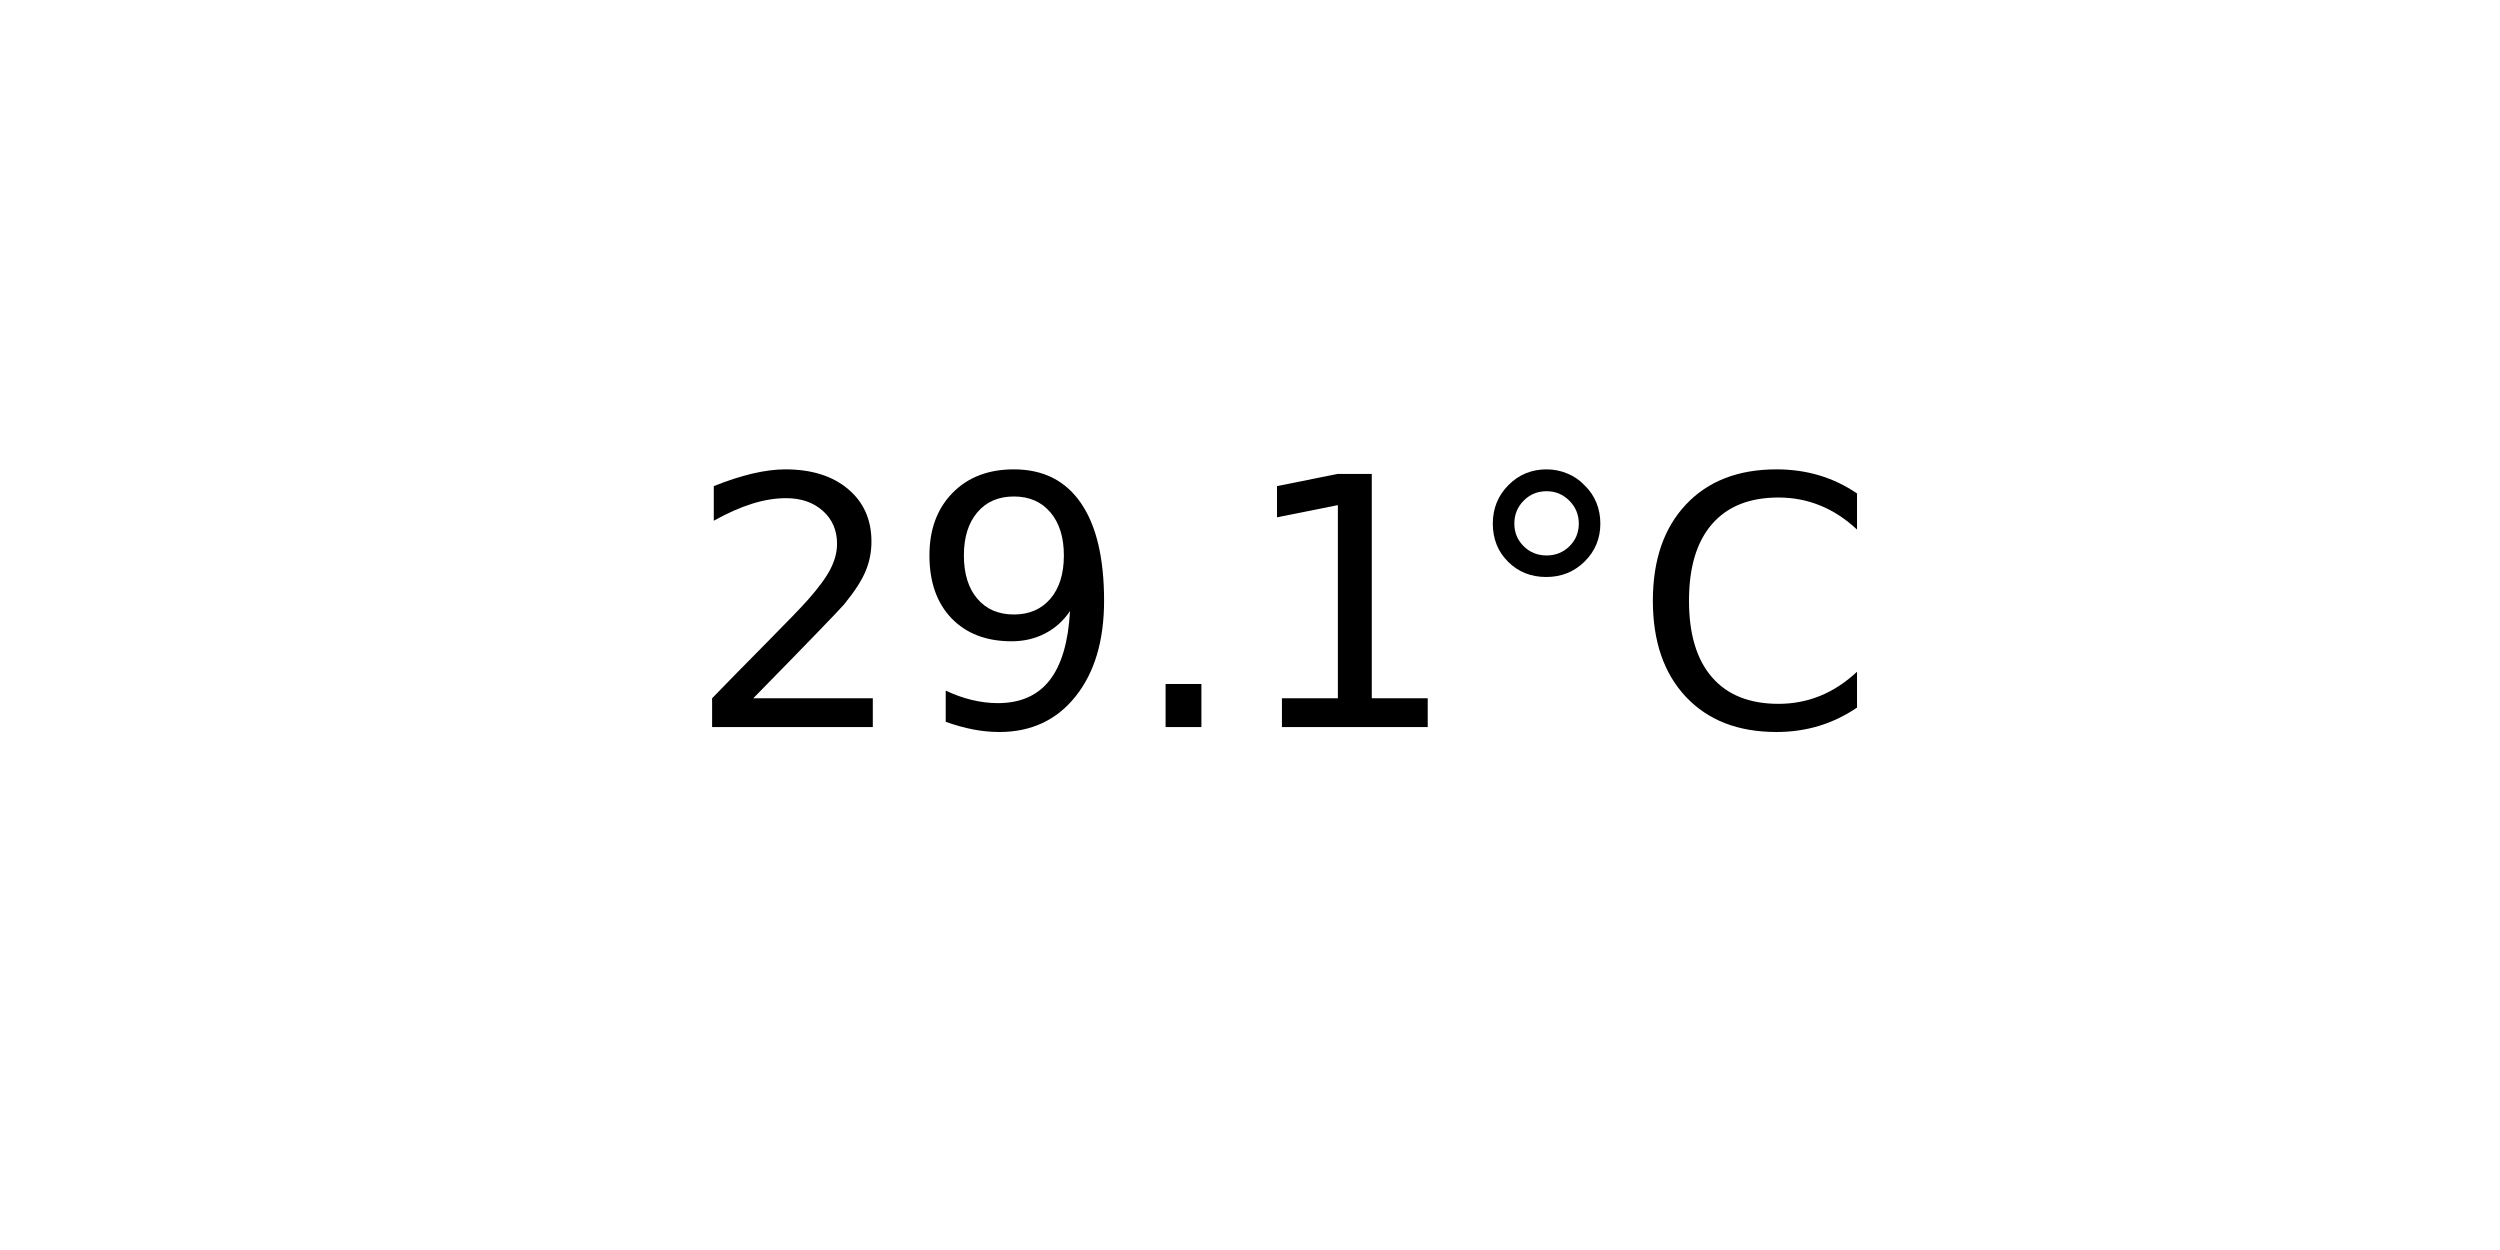
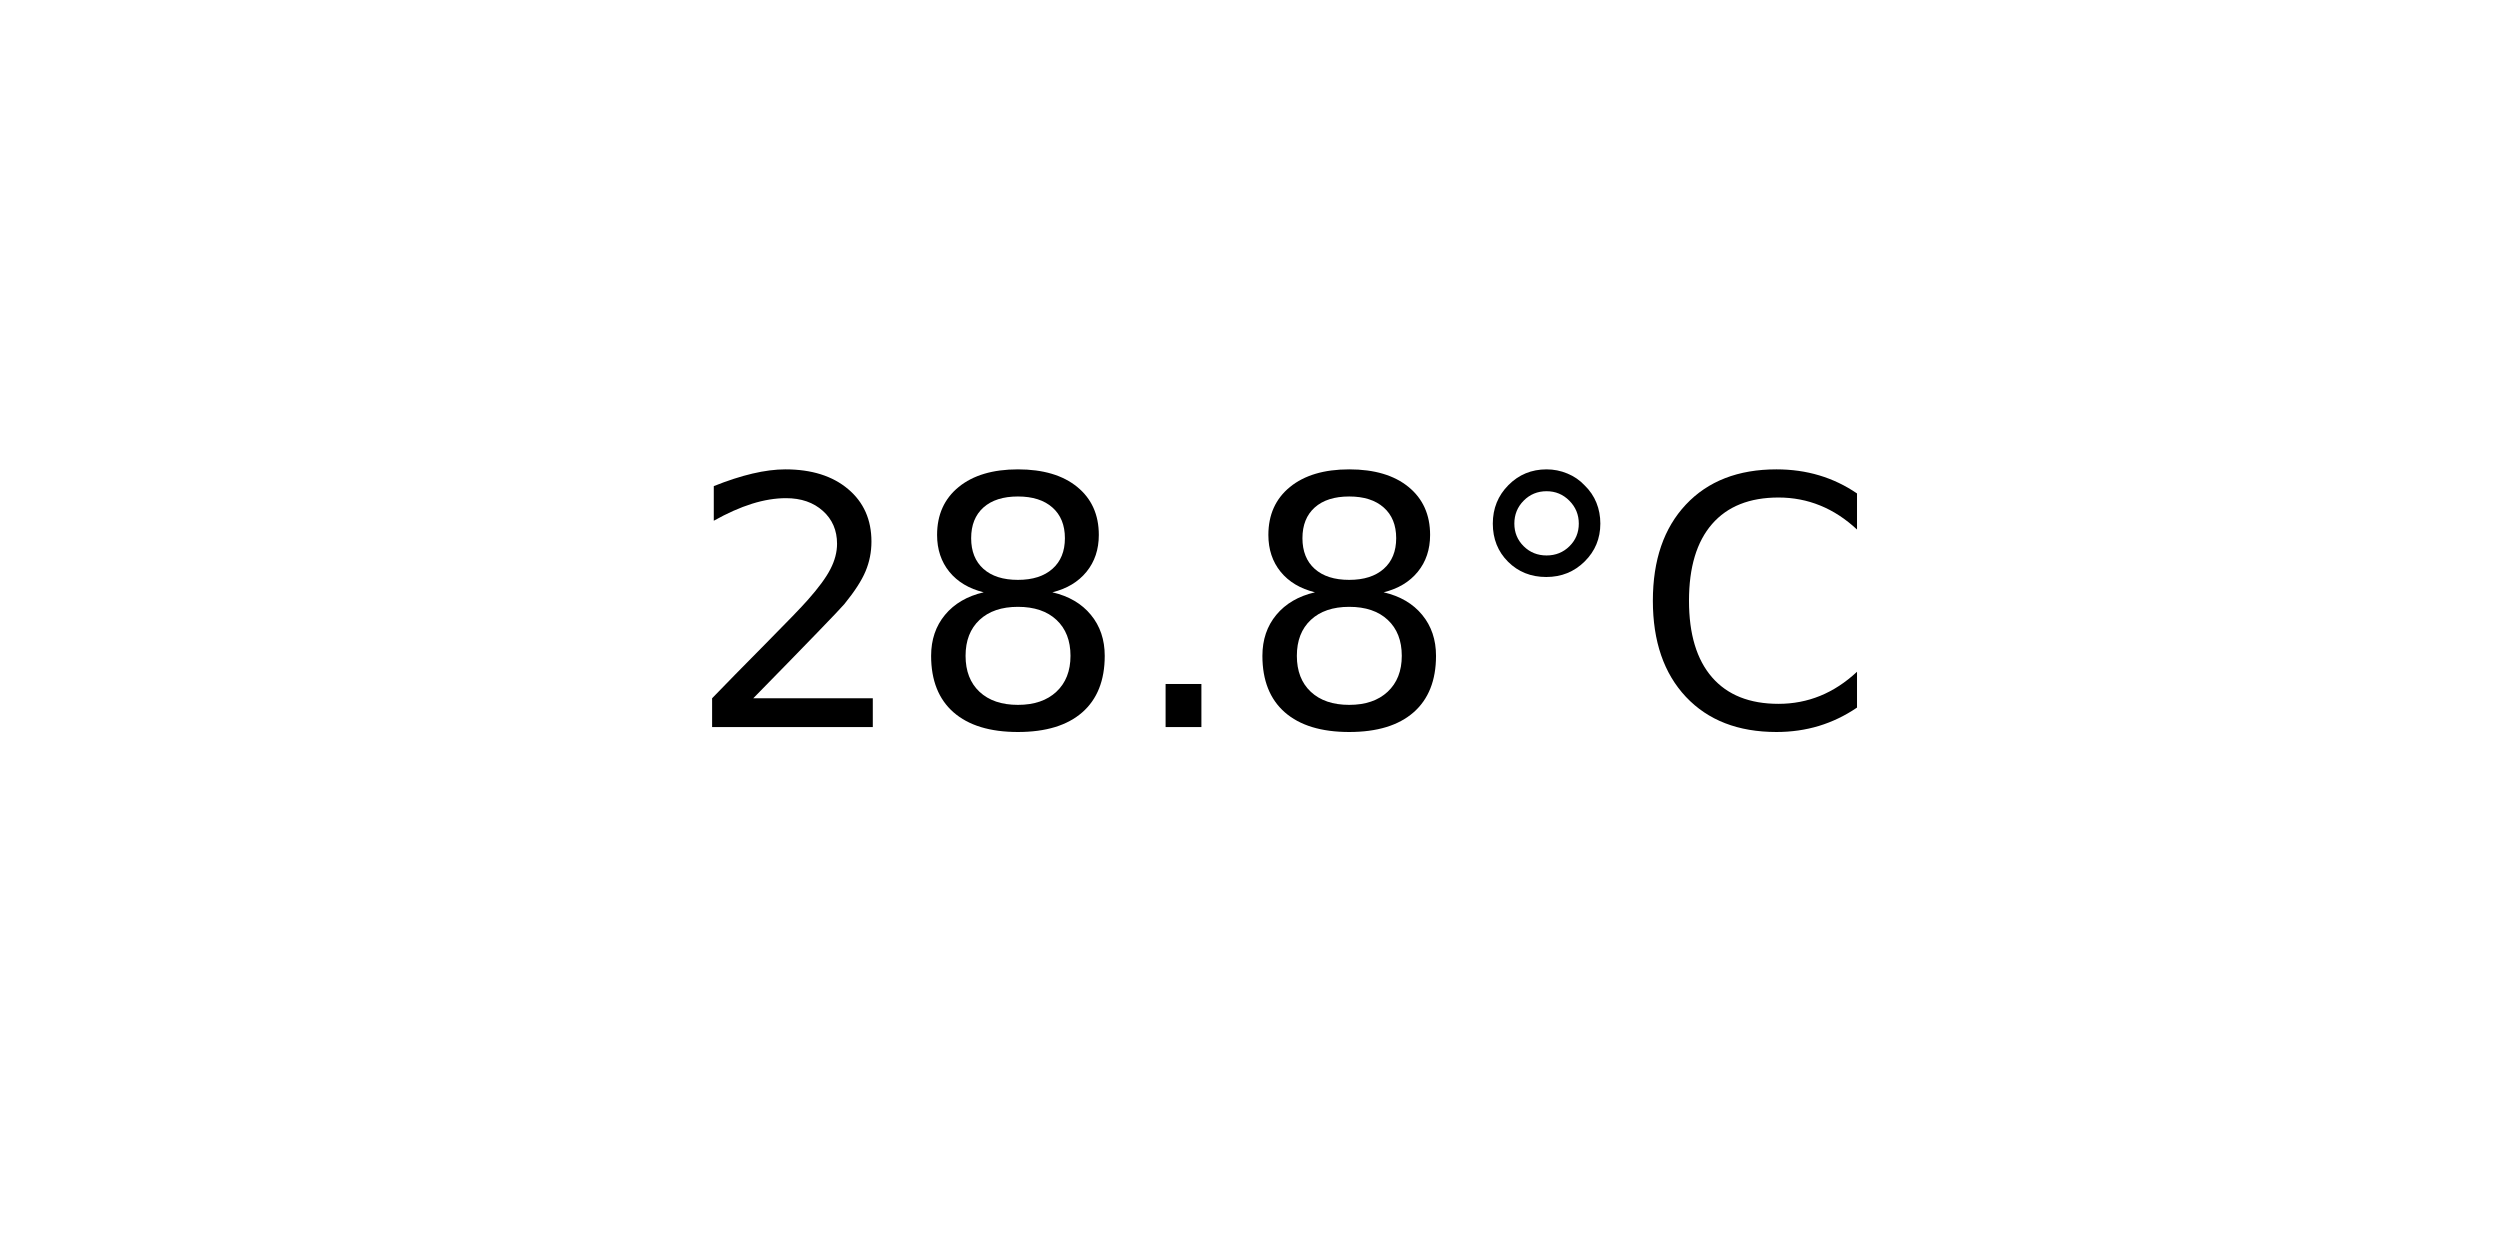
<svg xmlns="http://www.w3.org/2000/svg" xmlns:xlink="http://www.w3.org/1999/xlink" width="72pt" height="36pt" viewBox="0 0 72 36" version="1.1">
  <defs>
    <style type="text/css">*{stroke-linejoin: round; stroke-linecap: butt}</style>
  </defs>
  <g id="figure_1">
    <g id="axes_1">
      <g id="text_1">
        <g transform="translate(19.77578 20.93937) scale(0.1 -0.1)">
          <defs>
            <path id="DejaVuSans-32" d="M 1228 531  L 3431 531  L 3431 0  L 469 0  L 469 531  Q 828 903 1448 1529  Q 2069 2156 2228 2338  Q 2531 2678 2651 2914  Q 2772 3150 2772 3378  Q 2772 3750 2511 3984  Q 2250 4219 1831 4219  Q 1534 4219 1204 4116  Q 875 4013 500 3803  L 500 4441  Q 881 4594 1212 4672  Q 1544 4750 1819 4750  Q 2544 4750 2975 4387  Q 3406 4025 3406 3419  Q 3406 3131 3298 2873  Q 3191 2616 2906 2266  Q 2828 2175 2409 1742  Q 1991 1309 1228 531  z " transform="scale(0.015625)" />
-             <path id="DejaVuSans-39" d="M 703 97  L 703 672  Q 941 559 1184 500  Q 1428 441 1663 441  Q 2288 441 2617 861  Q 2947 1281 2994 2138  Q 2813 1869 2534 1725  Q 2256 1581 1919 1581  Q 1219 1581 811 2004  Q 403 2428 403 3163  Q 403 3881 828 4315  Q 1253 4750 1959 4750  Q 2769 4750 3195 4129  Q 3622 3509 3622 2328  Q 3622 1225 3098 567  Q 2575 -91 1691 -91  Q 1453 -91 1209 -44  Q 966 3 703 97  z M 1959 2075  Q 2384 2075 2632 2365  Q 2881 2656 2881 3163  Q 2881 3666 2632 3958  Q 2384 4250 1959 4250  Q 1534 4250 1286 3958  Q 1038 3666 1038 3163  Q 1038 2656 1286 2365  Q 1534 2075 1959 2075  z " transform="scale(0.015625)" />
+             <path id="DejaVuSans-38" d="M 2034 2216  Q 1584 2216 1326 1975  Q 1069 1734 1069 1313  Q 1069 891 1326 650  Q 1584 409 2034 409  Q 2484 409 2743 651  Q 3003 894 3003 1313  Q 3003 1734 2745 1975  Q 2488 2216 2034 2216  z M 1403 2484  Q 997 2584 770 2862  Q 544 3141 544 3541  Q 544 4100 942 4425  Q 1341 4750 2034 4750  Q 2731 4750 3128 4425  Q 3525 4100 3525 3541  Q 3525 3141 3298 2862  Q 3072 2584 2669 2484  Q 3125 2378 3379 2068  Q 3634 1759 3634 1313  Q 3634 634 3220 271  Q 2806 -91 2034 -91  Q 1263 -91 848 271  Q 434 634 434 1313  Q 434 1759 690 2068  Q 947 2378 1403 2484  z M 1172 3481  Q 1172 3119 1398 2916  Q 1625 2713 2034 2713  Q 2441 2713 2670 2916  Q 2900 3119 2900 3481  Q 2900 3844 2670 4047  Q 2441 4250 2034 4250  Q 1625 4250 1398 4047  Q 1172 3844 1172 3481  z " transform="scale(0.015625)" />
            <path id="DejaVuSans-2e" d="M 684 794  L 1344 794  L 1344 0  L 684 0  L 684 794  z " transform="scale(0.015625)" />
-             <path id="DejaVuSans-31" d="M 794 531  L 1825 531  L 1825 4091  L 703 3866  L 703 4441  L 1819 4666  L 2450 4666  L 2450 531  L 3481 531  L 3481 0  L 794 0  L 794 531  z " transform="scale(0.015625)" />
            <path id="DejaVuSans-b0" d="M 1600 4347  Q 1350 4347 1178 4173  Q 1006 4000 1006 3750  Q 1006 3503 1178 3333  Q 1350 3163 1600 3163  Q 1850 3163 2022 3333  Q 2194 3503 2194 3750  Q 2194 3997 2020 4172  Q 1847 4347 1600 4347  z M 1600 4750  Q 1800 4750 1984 4673  Q 2169 4597 2303 4453  Q 2447 4313 2519 4134  Q 2591 3956 2591 3750  Q 2591 3338 2302 3052  Q 2013 2766 1594 2766  Q 1172 2766 890 3047  Q 609 3328 609 3750  Q 609 4169 896 4459  Q 1184 4750 1600 4750  z " transform="scale(0.015625)" />
            <path id="DejaVuSans-43" d="M 4122 4306  L 4122 3641  Q 3803 3938 3442 4084  Q 3081 4231 2675 4231  Q 1875 4231 1450 3742  Q 1025 3253 1025 2328  Q 1025 1406 1450 917  Q 1875 428 2675 428  Q 3081 428 3442 575  Q 3803 722 4122 1019  L 4122 359  Q 3791 134 3420 21  Q 3050 -91 2638 -91  Q 1578 -91 968 557  Q 359 1206 359 2328  Q 359 3453 968 4101  Q 1578 4750 2638 4750  Q 3056 4750 3426 4639  Q 3797 4528 4122 4306  z " transform="scale(0.015625)" />
          </defs>
          <use xlink:href="#DejaVuSans-32" />
-           <use xlink:href="#DejaVuSans-39" x="63.623" />
+           <use xlink:href="#DejaVuSans-38" x="63.623" />
          <use xlink:href="#DejaVuSans-2e" x="127.246" />
-           <use xlink:href="#DejaVuSans-31" x="159.033" />
+           <use xlink:href="#DejaVuSans-38" x="159.033" />
          <use xlink:href="#DejaVuSans-b0" x="222.656" />
          <use xlink:href="#DejaVuSans-43" x="272.656" />
        </g>
      </g>
    </g>
  </g>
</svg>
